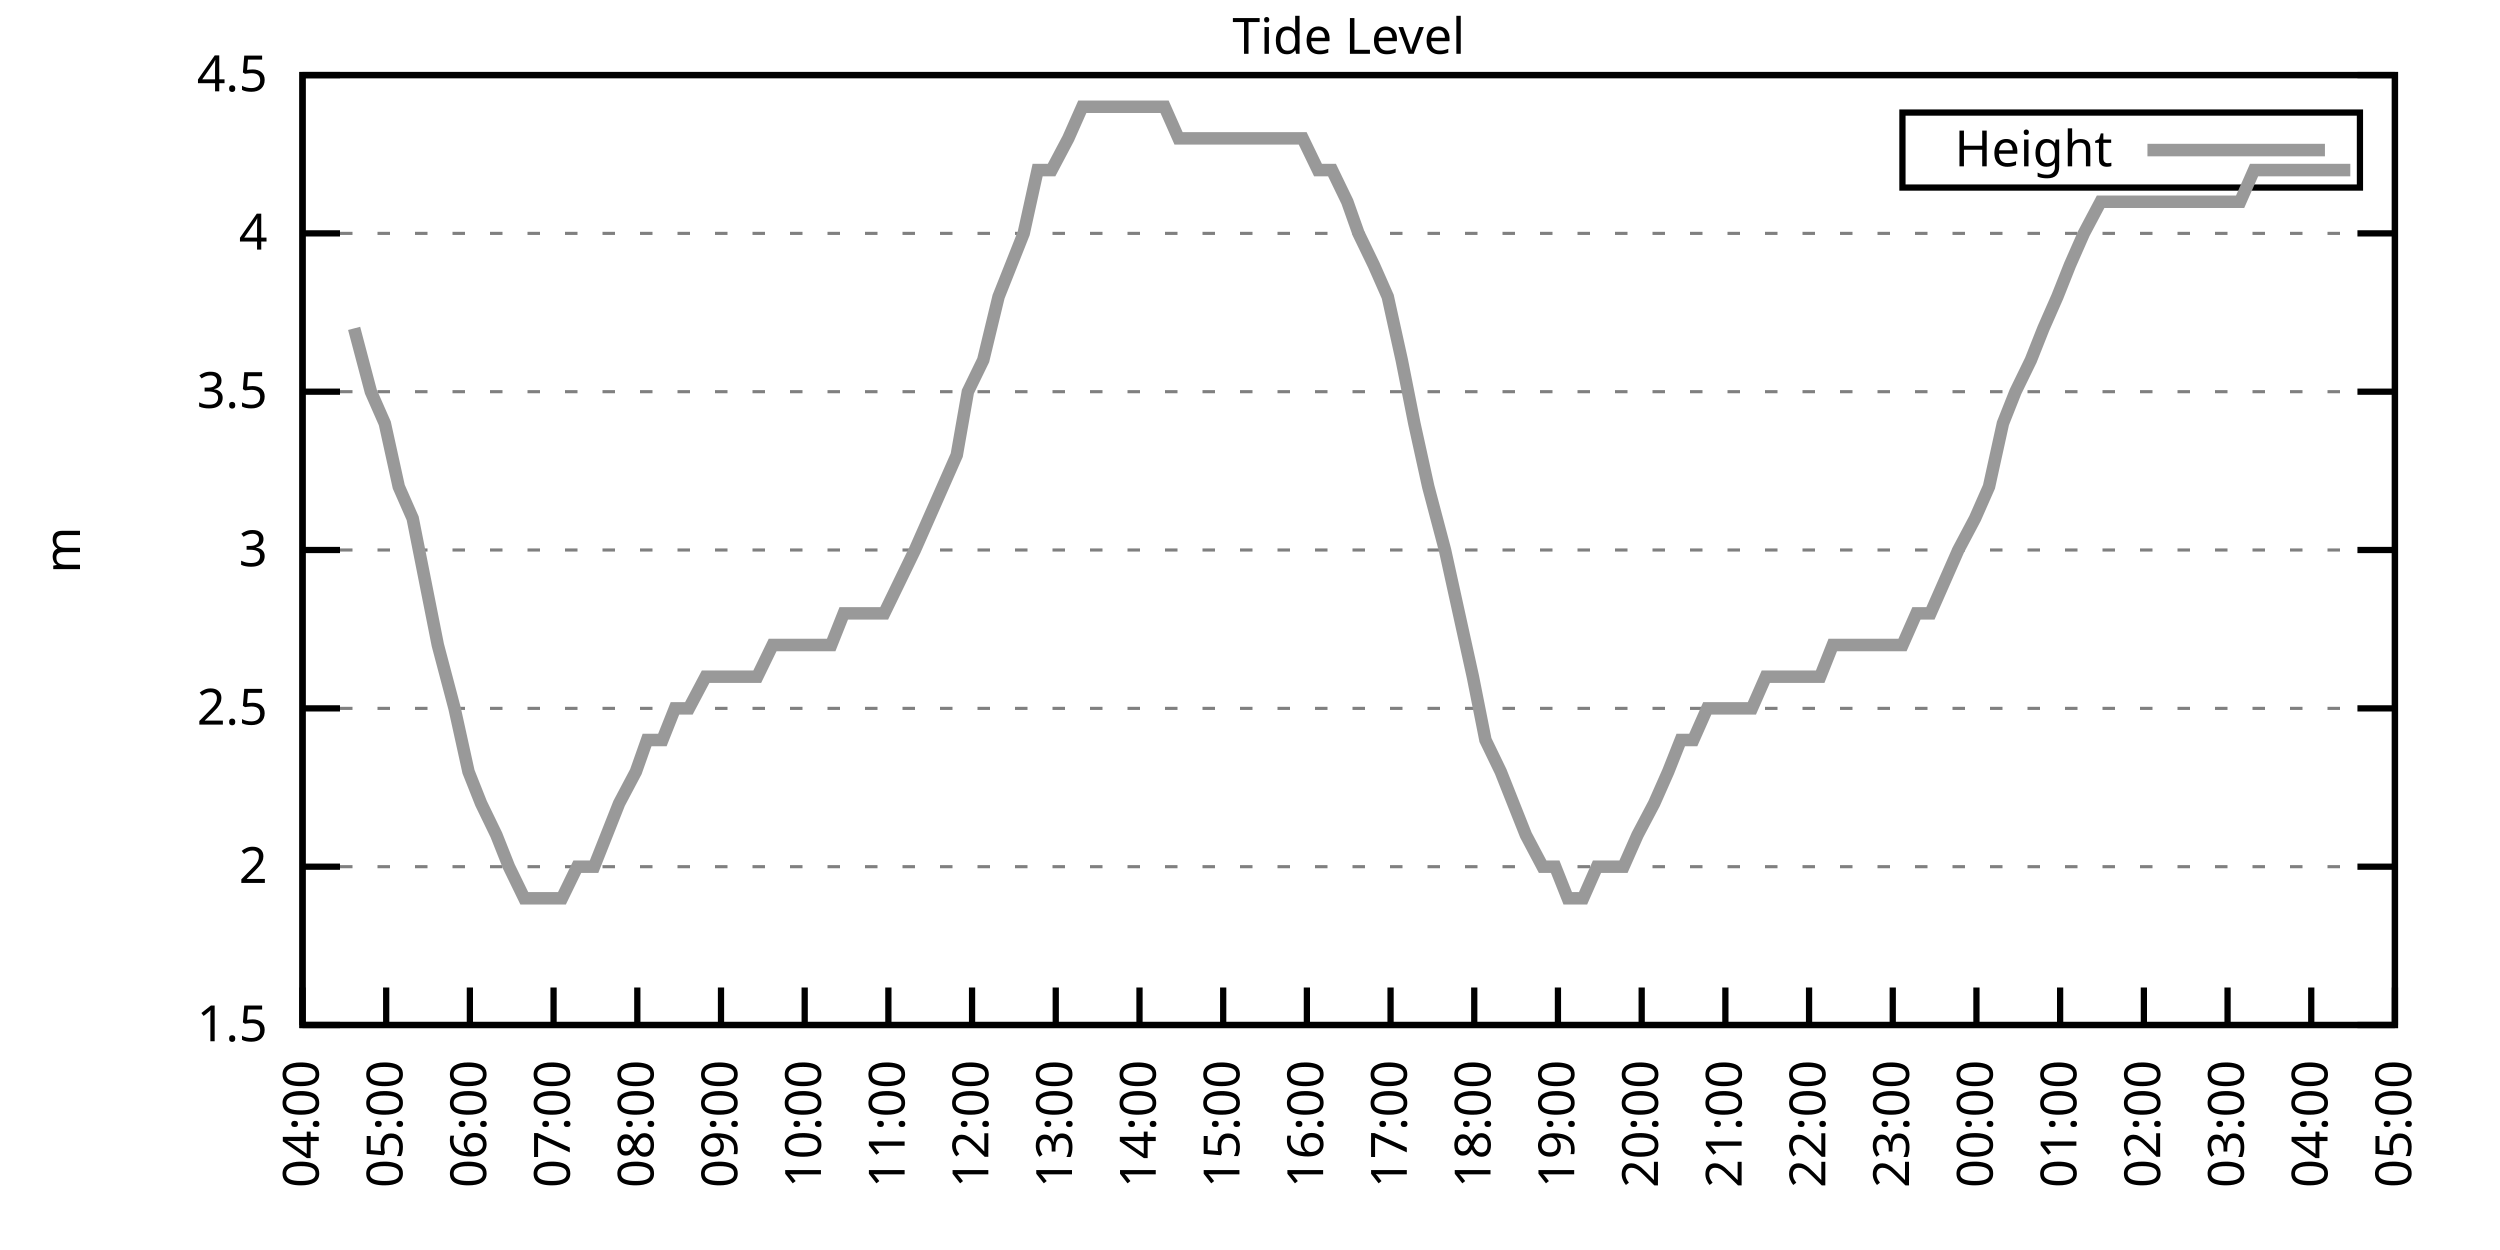
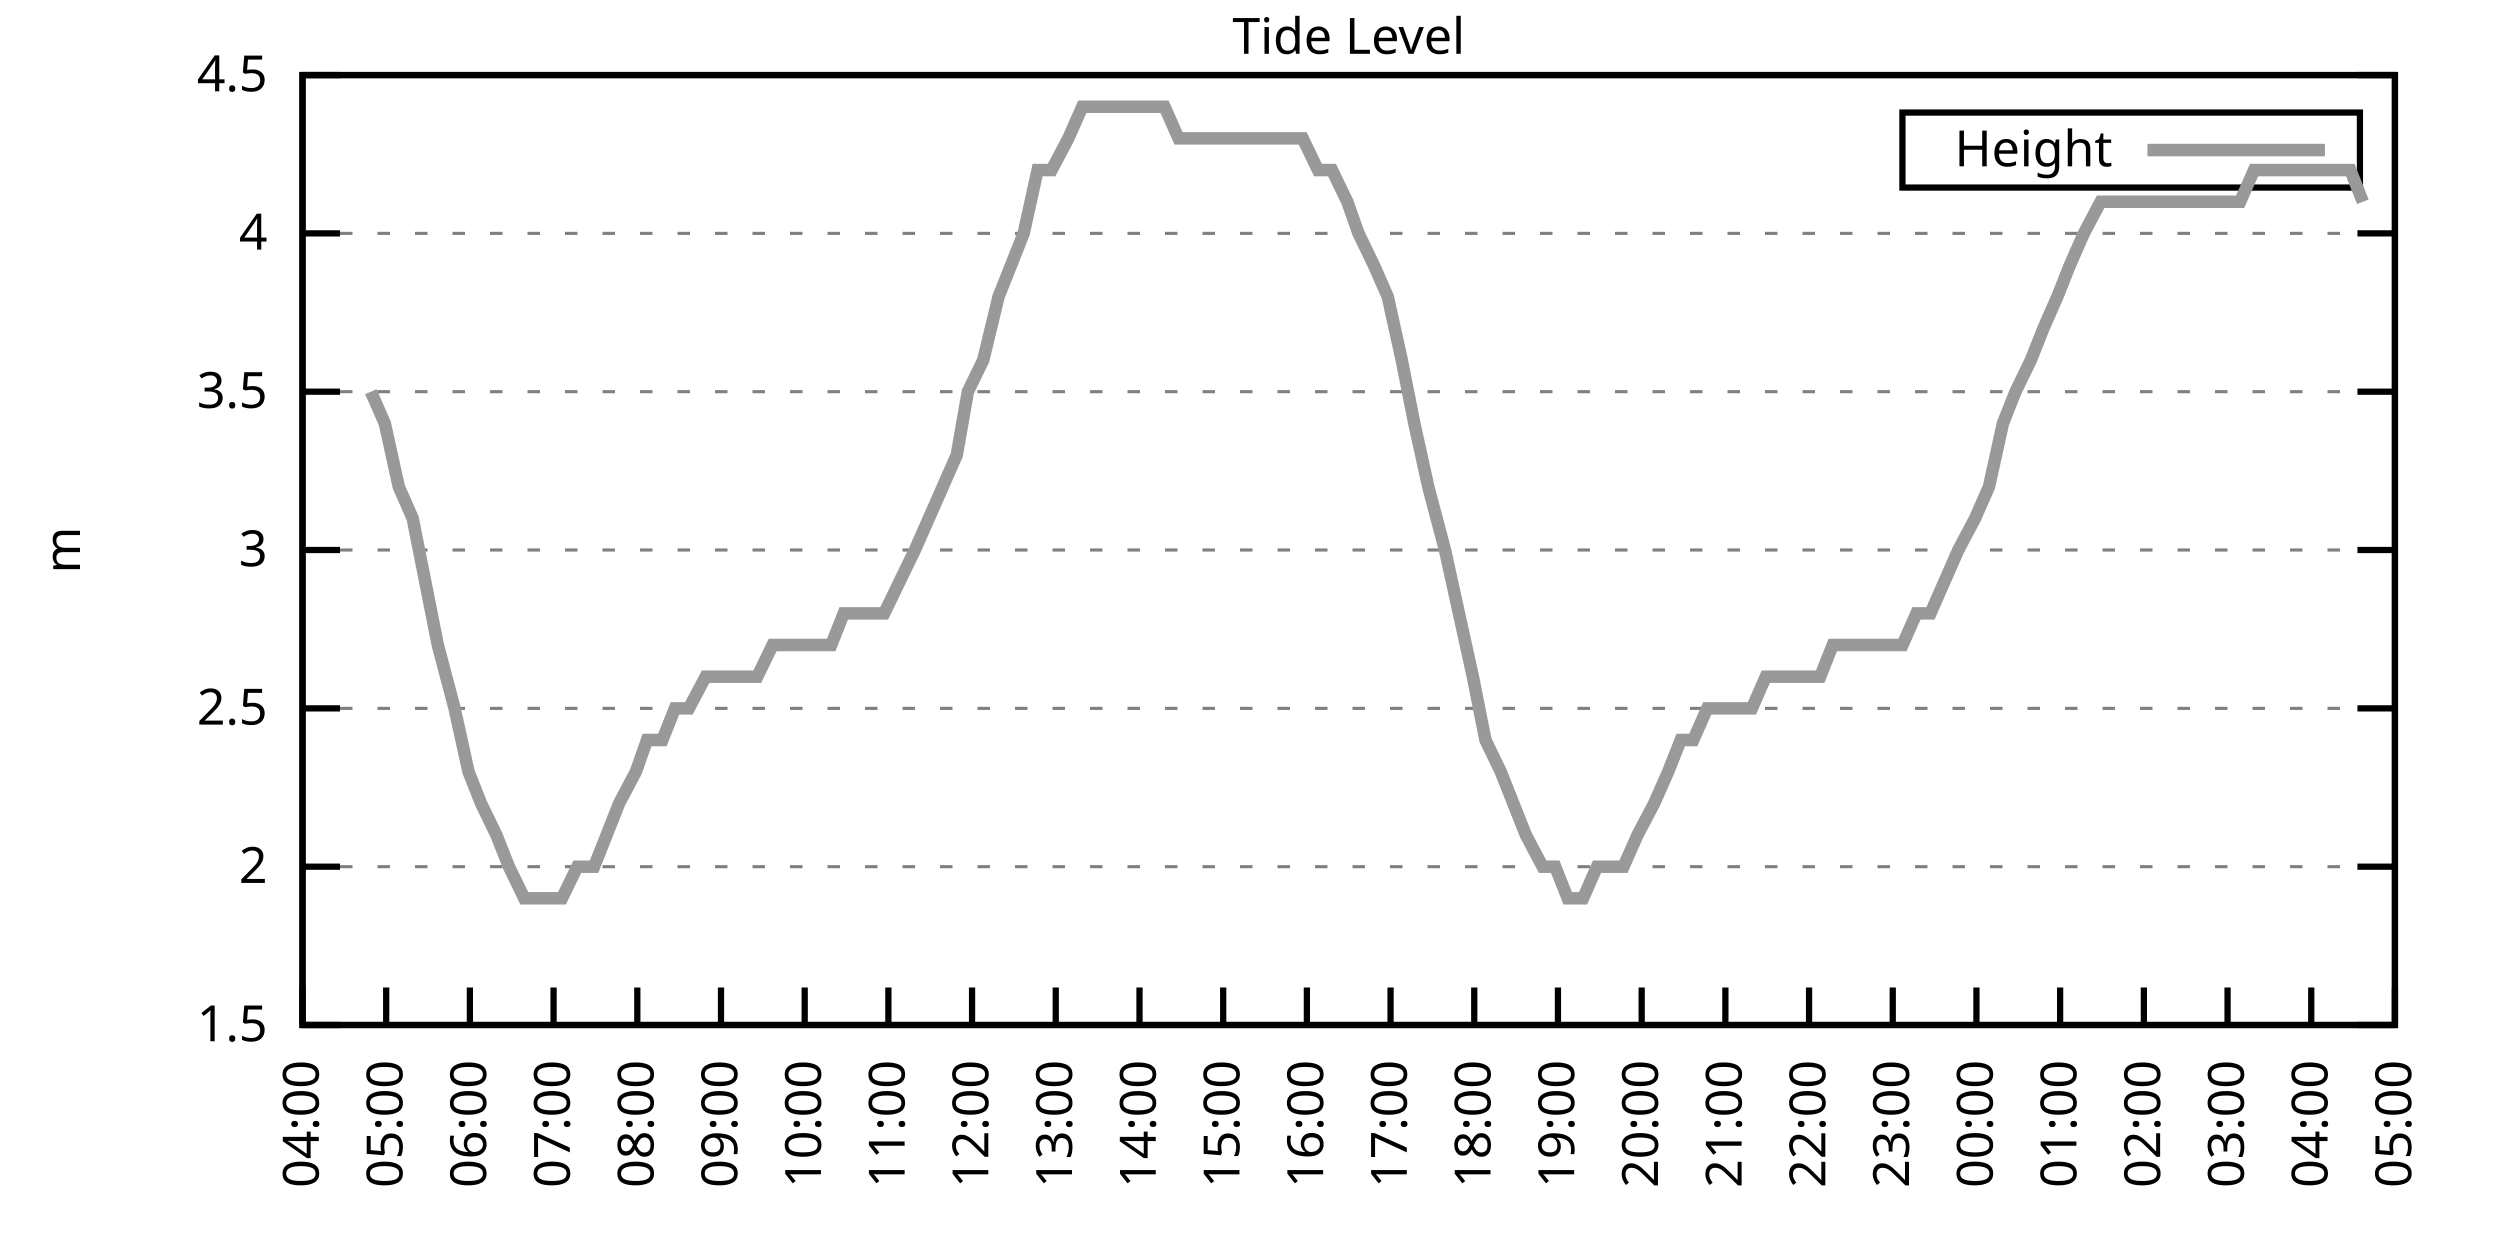
<svg xmlns="http://www.w3.org/2000/svg" xmlns:xlink="http://www.w3.org/1999/xlink" width="400" height="200" viewBox="0 0 400 200">
  <g id="gnuplot_canvas">
    <rect x="0" y="0" width="400" height="200" fill="none" />
    <defs>
      <circle id="gpDot" r="0.5" stroke-width="0.5" stroke="currentColor" />
      <path id="gpPt0" stroke-width="0.333" stroke="currentColor" d="M-1,0 h2 M0,-1 v2" />
      <path id="gpPt1" stroke-width="0.333" stroke="currentColor" d="M-1,-1 L1,1 M1,-1 L-1,1" />
      <path id="gpPt2" stroke-width="0.333" stroke="currentColor" d="M-1,0 L1,0 M0,-1 L0,1 M-1,-1 L1,1 M-1,1 L1,-1" />
      <rect id="gpPt3" stroke-width="0.333" stroke="currentColor" x="-1" y="-1" width="2" height="2" />
      <rect id="gpPt4" stroke-width="0.333" stroke="currentColor" fill="currentColor" x="-1" y="-1" width="2" height="2" />
      <circle id="gpPt5" stroke-width="0.333" stroke="currentColor" cx="0" cy="0" r="1" />
      <use xlink:href="#gpPt5" id="gpPt6" fill="currentColor" stroke="none" />
      <path id="gpPt7" stroke-width="0.333" stroke="currentColor" d="M0,-1.33 L-1.33,0.67 L1.33,0.67 z" />
      <use xlink:href="#gpPt7" id="gpPt8" fill="currentColor" stroke="none" />
      <use xlink:href="#gpPt7" id="gpPt9" stroke="currentColor" transform="rotate(180)" />
      <use xlink:href="#gpPt9" id="gpPt10" fill="currentColor" stroke="none" />
      <use xlink:href="#gpPt3" id="gpPt11" stroke="currentColor" transform="rotate(45)" />
      <use xlink:href="#gpPt11" id="gpPt12" fill="currentColor" stroke="none" />
      <path id="gpPt13" stroke-width="0.333" stroke="currentColor" d="M0,1.330 L1.265,0.411 L0.782,-1.067 L-0.782,-1.076 L-1.265,0.411 z" />
      <use xlink:href="#gpPt13" id="gpPt14" fill="currentColor" stroke="none" />
      <filter id="textbox" filterUnits="objectBoundingBox" x="0" y="0" height="1" width="1">
        <feFlood flood-color="white" flood-opacity="1" result="bgnd" />
        <feComposite in="SourceGraphic" in2="bgnd" operator="atop" />
      </filter>
      <filter id="greybox" filterUnits="objectBoundingBox" x="0" y="0" height="1" width="1">
        <feFlood flood-color="lightgrey" flood-opacity="1" result="grey" />
        <feComposite in="SourceGraphic" in2="grey" operator="atop" />
      </filter>
    </defs>
    <g fill="none" color="white" stroke="currentColor" stroke-width="1.00" stroke-linecap="butt" stroke-linejoin="miter">
</g>
    <g fill="none" color="black" stroke="currentColor" stroke-width="1.00" stroke-linecap="butt" stroke-linejoin="miter">
      <g stroke="none" shape-rendering="crispEdges">
        <polygon fill="rgb(255, 255, 255)" points="48.40,164.00 383.18,164.00 383.18,12.02 48.40,12.02 " />
      </g>
    </g>
    <g fill="none" color="black" stroke="currentColor" stroke-width="1.00" stroke-linecap="butt" stroke-linejoin="miter">
</g>
    <g fill="none" color="black" stroke="black" stroke-width="0.50" stroke-linecap="butt" stroke-linejoin="miter">
</g>
    <g fill="none" color="gray" stroke="currentColor" stroke-width="0.50" stroke-linecap="butt" stroke-linejoin="miter">
      <path stroke="gray" stroke-dasharray="2,4" class="gridline" d="M48.40,164.00 L383.19,164.00  " />
    </g>
    <g fill="none" color="gray" stroke="gray" stroke-width="1.00" stroke-linecap="butt" stroke-linejoin="miter">
</g>
    <g fill="none" color="black" stroke="currentColor" stroke-width="1.00" stroke-linecap="butt" stroke-linejoin="miter">
      <path stroke="black" d="M48.40,164.00 L54.40,164.00 M383.19,164.00 L377.19,164.00  " />
      <g transform="translate(42.80,166.60)" stroke="none" fill="black" font-family="Sans" font-size="8.00" text-anchor="end">
        <text>
          <tspan font-family="Sans"> 1.5</tspan>
        </text>
      </g>
    </g>
    <g fill="none" color="black" stroke="currentColor" stroke-width="1.00" stroke-linecap="butt" stroke-linejoin="miter">
</g>
    <g fill="none" color="black" stroke="black" stroke-width="0.50" stroke-linecap="butt" stroke-linejoin="miter">
</g>
    <g fill="none" color="gray" stroke="currentColor" stroke-width="0.50" stroke-linecap="butt" stroke-linejoin="miter">
      <path stroke="gray" stroke-dasharray="2,4" class="gridline" d="M48.40,138.67 L383.19,138.67  " />
    </g>
    <g fill="none" color="gray" stroke="gray" stroke-width="1.00" stroke-linecap="butt" stroke-linejoin="miter">
</g>
    <g fill="none" color="black" stroke="currentColor" stroke-width="1.00" stroke-linecap="butt" stroke-linejoin="miter">
      <path stroke="black" d="M48.40,138.67 L54.40,138.67 M383.19,138.67 L377.19,138.67  " />
      <g transform="translate(42.80,141.27)" stroke="none" fill="black" font-family="Sans" font-size="8.00" text-anchor="end">
        <text>
          <tspan font-family="Sans"> 2</tspan>
        </text>
      </g>
    </g>
    <g fill="none" color="black" stroke="currentColor" stroke-width="1.00" stroke-linecap="butt" stroke-linejoin="miter">
</g>
    <g fill="none" color="black" stroke="black" stroke-width="0.50" stroke-linecap="butt" stroke-linejoin="miter">
</g>
    <g fill="none" color="gray" stroke="currentColor" stroke-width="0.50" stroke-linecap="butt" stroke-linejoin="miter">
      <path stroke="gray" stroke-dasharray="2,4" class="gridline" d="M48.40,113.34 L383.19,113.34  " />
    </g>
    <g fill="none" color="gray" stroke="gray" stroke-width="1.00" stroke-linecap="butt" stroke-linejoin="miter">
</g>
    <g fill="none" color="black" stroke="currentColor" stroke-width="1.00" stroke-linecap="butt" stroke-linejoin="miter">
      <path stroke="black" d="M48.40,113.34 L54.40,113.34 M383.19,113.34 L377.19,113.34  " />
      <g transform="translate(42.80,115.94)" stroke="none" fill="black" font-family="Sans" font-size="8.00" text-anchor="end">
        <text>
          <tspan font-family="Sans"> 2.5</tspan>
        </text>
      </g>
    </g>
    <g fill="none" color="black" stroke="currentColor" stroke-width="1.00" stroke-linecap="butt" stroke-linejoin="miter">
</g>
    <g fill="none" color="black" stroke="black" stroke-width="0.50" stroke-linecap="butt" stroke-linejoin="miter">
</g>
    <g fill="none" color="gray" stroke="currentColor" stroke-width="0.50" stroke-linecap="butt" stroke-linejoin="miter">
      <path stroke="gray" stroke-dasharray="2,4" class="gridline" d="M48.40,88.00 L383.19,88.00  " />
    </g>
    <g fill="none" color="gray" stroke="gray" stroke-width="1.00" stroke-linecap="butt" stroke-linejoin="miter">
</g>
    <g fill="none" color="black" stroke="currentColor" stroke-width="1.00" stroke-linecap="butt" stroke-linejoin="miter">
      <path stroke="black" d="M48.40,88.00 L54.40,88.00 M383.19,88.00 L377.19,88.00  " />
      <g transform="translate(42.80,90.60)" stroke="none" fill="black" font-family="Sans" font-size="8.00" text-anchor="end">
        <text>
          <tspan font-family="Sans"> 3</tspan>
        </text>
      </g>
    </g>
    <g fill="none" color="black" stroke="currentColor" stroke-width="1.00" stroke-linecap="butt" stroke-linejoin="miter">
</g>
    <g fill="none" color="black" stroke="black" stroke-width="0.50" stroke-linecap="butt" stroke-linejoin="miter">
</g>
    <g fill="none" color="gray" stroke="currentColor" stroke-width="0.50" stroke-linecap="butt" stroke-linejoin="miter">
      <path stroke="gray" stroke-dasharray="2,4" class="gridline" d="M48.40,62.67 L383.19,62.67  " />
    </g>
    <g fill="none" color="gray" stroke="gray" stroke-width="1.00" stroke-linecap="butt" stroke-linejoin="miter">
</g>
    <g fill="none" color="black" stroke="currentColor" stroke-width="1.00" stroke-linecap="butt" stroke-linejoin="miter">
      <path stroke="black" d="M48.40,62.67 L54.40,62.67 M383.19,62.67 L377.19,62.67  " />
      <g transform="translate(42.80,65.27)" stroke="none" fill="black" font-family="Sans" font-size="8.00" text-anchor="end">
        <text>
          <tspan font-family="Sans"> 3.5</tspan>
        </text>
      </g>
    </g>
    <g fill="none" color="black" stroke="currentColor" stroke-width="1.00" stroke-linecap="butt" stroke-linejoin="miter">
</g>
    <g fill="none" color="black" stroke="black" stroke-width="0.50" stroke-linecap="butt" stroke-linejoin="miter">
</g>
    <g fill="none" color="gray" stroke="currentColor" stroke-width="0.50" stroke-linecap="butt" stroke-linejoin="miter">
      <path stroke="gray" stroke-dasharray="2,4" class="gridline" d="M48.40,37.34 L383.19,37.34  " />
    </g>
    <g fill="none" color="gray" stroke="gray" stroke-width="1.00" stroke-linecap="butt" stroke-linejoin="miter">
</g>
    <g fill="none" color="black" stroke="currentColor" stroke-width="1.00" stroke-linecap="butt" stroke-linejoin="miter">
      <path stroke="black" d="M48.40,37.34 L54.40,37.34 M383.19,37.34 L377.19,37.34  " />
      <g transform="translate(42.80,39.94)" stroke="none" fill="black" font-family="Sans" font-size="8.00" text-anchor="end">
        <text>
          <tspan font-family="Sans"> 4</tspan>
        </text>
      </g>
    </g>
    <g fill="none" color="black" stroke="currentColor" stroke-width="1.00" stroke-linecap="butt" stroke-linejoin="miter">
</g>
    <g fill="none" color="black" stroke="black" stroke-width="0.50" stroke-linecap="butt" stroke-linejoin="miter">
</g>
    <g fill="none" color="gray" stroke="currentColor" stroke-width="0.50" stroke-linecap="butt" stroke-linejoin="miter">
      <path stroke="gray" stroke-dasharray="2,4" class="gridline" d="M48.40,12.01 L383.19,12.01  " />
    </g>
    <g fill="none" color="gray" stroke="gray" stroke-width="1.00" stroke-linecap="butt" stroke-linejoin="miter">
</g>
    <g fill="none" color="black" stroke="currentColor" stroke-width="1.00" stroke-linecap="butt" stroke-linejoin="miter">
      <path stroke="black" d="M48.40,12.01 L54.40,12.01 M383.19,12.01 L377.19,12.01  " />
      <g transform="translate(42.80,14.61)" stroke="none" fill="black" font-family="Sans" font-size="8.00" text-anchor="end">
        <text>
          <tspan font-family="Sans"> 4.5</tspan>
        </text>
      </g>
    </g>
    <g fill="none" color="black" stroke="currentColor" stroke-width="1.00" stroke-linecap="butt" stroke-linejoin="miter">
      <path stroke="black" d="M48.40,164.00 L48.40,158.00  " />
      <g transform="translate(51.00,169.60) rotate(270.00)" stroke="none" fill="black" font-family="Sans" font-size="8.00" text-anchor="end">
        <text>
          <tspan font-family="Sans">04:00</tspan>
        </text>
      </g>
    </g>
    <g fill="none" color="black" stroke="currentColor" stroke-width="1.00" stroke-linecap="butt" stroke-linejoin="miter">
      <path stroke="black" d="M61.79,164.00 L61.79,158.00  " />
      <g transform="translate(64.39,169.60) rotate(270.00)" stroke="none" fill="black" font-family="Sans" font-size="8.00" text-anchor="end">
        <text>
          <tspan font-family="Sans">05:00</tspan>
        </text>
      </g>
    </g>
    <g fill="none" color="black" stroke="currentColor" stroke-width="1.00" stroke-linecap="butt" stroke-linejoin="miter">
      <path stroke="black" d="M75.18,164.00 L75.18,158.00  " />
      <g transform="translate(77.78,169.60) rotate(270.00)" stroke="none" fill="black" font-family="Sans" font-size="8.00" text-anchor="end">
        <text>
          <tspan font-family="Sans">06:00</tspan>
        </text>
      </g>
    </g>
    <g fill="none" color="black" stroke="currentColor" stroke-width="1.00" stroke-linecap="butt" stroke-linejoin="miter">
      <path stroke="black" d="M88.57,164.00 L88.57,158.00  " />
      <g transform="translate(91.17,169.60) rotate(270.00)" stroke="none" fill="black" font-family="Sans" font-size="8.00" text-anchor="end">
        <text>
          <tspan font-family="Sans">07:00</tspan>
        </text>
      </g>
    </g>
    <g fill="none" color="black" stroke="currentColor" stroke-width="1.00" stroke-linecap="butt" stroke-linejoin="miter">
      <path stroke="black" d="M101.97,164.00 L101.97,158.00  " />
      <g transform="translate(104.57,169.60) rotate(270.00)" stroke="none" fill="black" font-family="Sans" font-size="8.00" text-anchor="end">
        <text>
          <tspan font-family="Sans">08:00</tspan>
        </text>
      </g>
    </g>
    <g fill="none" color="black" stroke="currentColor" stroke-width="1.00" stroke-linecap="butt" stroke-linejoin="miter">
      <path stroke="black" d="M115.36,164.00 L115.36,158.00  " />
      <g transform="translate(117.96,169.60) rotate(270.00)" stroke="none" fill="black" font-family="Sans" font-size="8.00" text-anchor="end">
        <text>
          <tspan font-family="Sans">09:00</tspan>
        </text>
      </g>
    </g>
    <g fill="none" color="black" stroke="currentColor" stroke-width="1.00" stroke-linecap="butt" stroke-linejoin="miter">
      <path stroke="black" d="M128.75,164.00 L128.75,158.00  " />
      <g transform="translate(131.35,169.60) rotate(270.00)" stroke="none" fill="black" font-family="Sans" font-size="8.00" text-anchor="end">
        <text>
          <tspan font-family="Sans">10:00</tspan>
        </text>
      </g>
    </g>
    <g fill="none" color="black" stroke="currentColor" stroke-width="1.00" stroke-linecap="butt" stroke-linejoin="miter">
      <path stroke="black" d="M142.14,164.00 L142.14,158.00  " />
      <g transform="translate(144.74,169.60) rotate(270.00)" stroke="none" fill="black" font-family="Sans" font-size="8.00" text-anchor="end">
        <text>
          <tspan font-family="Sans">11:00</tspan>
        </text>
      </g>
    </g>
    <g fill="none" color="black" stroke="currentColor" stroke-width="1.00" stroke-linecap="butt" stroke-linejoin="miter">
      <path stroke="black" d="M155.53,164.00 L155.53,158.00  " />
      <g transform="translate(158.13,169.60) rotate(270.00)" stroke="none" fill="black" font-family="Sans" font-size="8.00" text-anchor="end">
        <text>
          <tspan font-family="Sans">12:00</tspan>
        </text>
      </g>
    </g>
    <g fill="none" color="black" stroke="currentColor" stroke-width="1.00" stroke-linecap="butt" stroke-linejoin="miter">
      <path stroke="black" d="M168.92,164.00 L168.92,158.00  " />
      <g transform="translate(171.52,169.60) rotate(270.00)" stroke="none" fill="black" font-family="Sans" font-size="8.00" text-anchor="end">
        <text>
          <tspan font-family="Sans">13:00</tspan>
        </text>
      </g>
    </g>
    <g fill="none" color="black" stroke="currentColor" stroke-width="1.00" stroke-linecap="butt" stroke-linejoin="miter">
      <path stroke="black" d="M182.32,164.00 L182.32,158.00  " />
      <g transform="translate(184.92,169.60) rotate(270.00)" stroke="none" fill="black" font-family="Sans" font-size="8.00" text-anchor="end">
        <text>
          <tspan font-family="Sans">14:00</tspan>
        </text>
      </g>
    </g>
    <g fill="none" color="black" stroke="currentColor" stroke-width="1.00" stroke-linecap="butt" stroke-linejoin="miter">
      <path stroke="black" d="M195.71,164.00 L195.71,158.00  " />
      <g transform="translate(198.31,169.60) rotate(270.00)" stroke="none" fill="black" font-family="Sans" font-size="8.00" text-anchor="end">
        <text>
          <tspan font-family="Sans">15:00</tspan>
        </text>
      </g>
    </g>
    <g fill="none" color="black" stroke="currentColor" stroke-width="1.00" stroke-linecap="butt" stroke-linejoin="miter">
      <path stroke="black" d="M209.10,164.00 L209.10,158.00  " />
      <g transform="translate(211.70,169.60) rotate(270.00)" stroke="none" fill="black" font-family="Sans" font-size="8.00" text-anchor="end">
        <text>
          <tspan font-family="Sans">16:00</tspan>
        </text>
      </g>
    </g>
    <g fill="none" color="black" stroke="currentColor" stroke-width="1.00" stroke-linecap="butt" stroke-linejoin="miter">
      <path stroke="black" d="M222.49,164.00 L222.49,158.00  " />
      <g transform="translate(225.09,169.60) rotate(270.00)" stroke="none" fill="black" font-family="Sans" font-size="8.00" text-anchor="end">
        <text>
          <tspan font-family="Sans">17:00</tspan>
        </text>
      </g>
    </g>
    <g fill="none" color="black" stroke="currentColor" stroke-width="1.00" stroke-linecap="butt" stroke-linejoin="miter">
      <path stroke="black" d="M235.88,164.00 L235.88,158.00  " />
      <g transform="translate(238.48,169.60) rotate(270.00)" stroke="none" fill="black" font-family="Sans" font-size="8.00" text-anchor="end">
        <text>
          <tspan font-family="Sans">18:00</tspan>
        </text>
      </g>
    </g>
    <g fill="none" color="black" stroke="currentColor" stroke-width="1.00" stroke-linecap="butt" stroke-linejoin="miter">
      <path stroke="black" d="M249.27,164.00 L249.27,158.00  " />
      <g transform="translate(251.87,169.60) rotate(270.00)" stroke="none" fill="black" font-family="Sans" font-size="8.00" text-anchor="end">
        <text>
          <tspan font-family="Sans">19:00</tspan>
        </text>
      </g>
    </g>
    <g fill="none" color="black" stroke="currentColor" stroke-width="1.00" stroke-linecap="butt" stroke-linejoin="miter">
      <path stroke="black" d="M262.67,164.00 L262.67,158.00  " />
      <g transform="translate(265.27,169.60) rotate(270.00)" stroke="none" fill="black" font-family="Sans" font-size="8.00" text-anchor="end">
        <text>
          <tspan font-family="Sans">20:00</tspan>
        </text>
      </g>
    </g>
    <g fill="none" color="black" stroke="currentColor" stroke-width="1.00" stroke-linecap="butt" stroke-linejoin="miter">
      <path stroke="black" d="M276.06,164.00 L276.06,158.00  " />
      <g transform="translate(278.66,169.60) rotate(270.00)" stroke="none" fill="black" font-family="Sans" font-size="8.00" text-anchor="end">
        <text>
          <tspan font-family="Sans">21:00</tspan>
        </text>
      </g>
    </g>
    <g fill="none" color="black" stroke="currentColor" stroke-width="1.00" stroke-linecap="butt" stroke-linejoin="miter">
      <path stroke="black" d="M289.45,164.00 L289.45,158.00  " />
      <g transform="translate(292.05,169.60) rotate(270.00)" stroke="none" fill="black" font-family="Sans" font-size="8.00" text-anchor="end">
        <text>
          <tspan font-family="Sans">22:00</tspan>
        </text>
      </g>
    </g>
    <g fill="none" color="black" stroke="currentColor" stroke-width="1.00" stroke-linecap="butt" stroke-linejoin="miter">
      <path stroke="black" d="M302.84,164.00 L302.84,158.00  " />
      <g transform="translate(305.44,169.60) rotate(270.00)" stroke="none" fill="black" font-family="Sans" font-size="8.00" text-anchor="end">
        <text>
          <tspan font-family="Sans">23:00</tspan>
        </text>
      </g>
    </g>
    <g fill="none" color="black" stroke="currentColor" stroke-width="1.00" stroke-linecap="butt" stroke-linejoin="miter">
      <path stroke="black" d="M316.23,164.00 L316.23,158.00  " />
      <g transform="translate(318.83,169.60) rotate(270.00)" stroke="none" fill="black" font-family="Sans" font-size="8.00" text-anchor="end">
        <text>
          <tspan font-family="Sans">00:00</tspan>
        </text>
      </g>
    </g>
    <g fill="none" color="black" stroke="currentColor" stroke-width="1.00" stroke-linecap="butt" stroke-linejoin="miter">
      <path stroke="black" d="M329.62,164.00 L329.62,158.00  " />
      <g transform="translate(332.22,169.60) rotate(270.00)" stroke="none" fill="black" font-family="Sans" font-size="8.00" text-anchor="end">
        <text>
          <tspan font-family="Sans">01:00</tspan>
        </text>
      </g>
    </g>
    <g fill="none" color="black" stroke="currentColor" stroke-width="1.00" stroke-linecap="butt" stroke-linejoin="miter">
      <path stroke="black" d="M343.02,164.00 L343.02,158.00  " />
      <g transform="translate(345.62,169.60) rotate(270.00)" stroke="none" fill="black" font-family="Sans" font-size="8.00" text-anchor="end">
        <text>
          <tspan font-family="Sans">02:00</tspan>
        </text>
      </g>
    </g>
    <g fill="none" color="black" stroke="currentColor" stroke-width="1.00" stroke-linecap="butt" stroke-linejoin="miter">
      <path stroke="black" d="M356.41,164.00 L356.41,158.00  " />
      <g transform="translate(359.01,169.60) rotate(270.00)" stroke="none" fill="black" font-family="Sans" font-size="8.00" text-anchor="end">
        <text>
          <tspan font-family="Sans">03:00</tspan>
        </text>
      </g>
    </g>
    <g fill="none" color="black" stroke="currentColor" stroke-width="1.00" stroke-linecap="butt" stroke-linejoin="miter">
      <path stroke="black" d="M369.80,164.00 L369.80,158.00  " />
      <g transform="translate(372.40,169.60) rotate(270.00)" stroke="none" fill="black" font-family="Sans" font-size="8.00" text-anchor="end">
        <text>
          <tspan font-family="Sans">04:00</tspan>
        </text>
      </g>
    </g>
    <g fill="none" color="black" stroke="currentColor" stroke-width="1.00" stroke-linecap="butt" stroke-linejoin="miter">
      <path stroke="black" d="M383.19,164.00 L383.19,158.00  " />
      <g transform="translate(385.79,169.60) rotate(270.00)" stroke="none" fill="black" font-family="Sans" font-size="8.00" text-anchor="end">
        <text>
          <tspan font-family="Sans">05:00</tspan>
        </text>
      </g>
    </g>
    <g fill="none" color="black" stroke="currentColor" stroke-width="1.00" stroke-linecap="butt" stroke-linejoin="miter">
</g>
    <g fill="none" color="black" stroke="currentColor" stroke-width="1.00" stroke-linecap="butt" stroke-linejoin="miter">
      <path stroke="black" d="M48.40,12.01 L48.40,164.00 L383.19,164.00 L383.19,12.01 L48.40,12.01 Z  " />
    </g>
    <g fill="none" color="black" stroke="currentColor" stroke-width="1.00" stroke-linecap="butt" stroke-linejoin="miter">
</g>
    <g fill="none" color="black" stroke="currentColor" stroke-width="1.00" stroke-linecap="butt" stroke-linejoin="miter">
      <path stroke="black" d="M304.39,30.01 L304.39,18.01 L377.59,18.01 L377.59,30.01 L304.39,30.01 Z  " />
    </g>
    <g id="Tide_level_plot_1">
      <g fill="none" color="white" stroke="black" stroke-width="2.00" stroke-linecap="butt" stroke-linejoin="miter">
</g>
      <g fill="none" color="black" stroke="currentColor" stroke-width="2.00" stroke-linecap="butt" stroke-linejoin="miter">
        <g transform="translate(337.99,26.61)" stroke="none" fill="black" font-family="Sans" font-size="8.00" text-anchor="end">
          <text>
            <tspan font-family="Sans">Height</tspan>
          </text>
        </g>
      </g>
      <g fill="none" color="black" stroke="currentColor" stroke-width="2.00" stroke-linecap="butt" stroke-linejoin="miter">
-         <path stroke="rgb(153, 153, 153)" d="M343.59,24.01 L371.99,24.01 M56.66,52.54 L59.34,62.67 L61.57,67.74 L63.80,77.87 L66.03,82.94 L68.04,93.07   L70.05,103.20 L72.73,113.34 L74.96,123.47 L76.97,128.54 L79.42,133.60 L81.43,138.67 L83.89,143.73 L86.12,143.73   L88.13,143.73 L89.91,143.73 L92.37,138.67 L95.05,138.67 L97.06,133.60 L99.06,128.54 L101.74,123.47 L103.53,118.40   L105.98,118.40 L107.99,113.34 L110.22,113.34 L112.90,108.27 L114.91,108.27 L116.92,108.27 L119.60,108.27 L121.16,108.27   L123.62,103.20 L125.85,103.20 L128.53,103.20 L130.76,103.20 L132.99,103.20 L135.00,98.14 L137.45,98.14 L139.46,98.14   L141.47,98.14 L143.93,93.07 L146.38,88.00 L150.85,77.87 L153.08,72.81 L154.86,62.67 L157.32,57.61 L159.77,47.47   L161.78,42.41 L163.79,37.34 L166.02,27.21 L168.25,27.21 L170.93,22.14 L173.17,17.08 L175.40,17.08 L177.41,17.08   L179.86,17.08 L182.09,17.08 L184.32,17.08 L186.33,17.08 L188.57,22.14 L190.57,22.14 L193.25,22.14 L195.04,22.14   L197.49,22.14 L199.73,22.14 L201.73,22.14 L203.97,22.14 L206.20,22.14 L208.43,22.14 L210.88,27.21 L213.12,27.21   L215.57,32.28 L217.36,37.34 L219.81,42.41 L222.04,47.47 L224.28,57.61 L226.29,67.74 L228.52,77.87 L231.20,88.00   L233.43,98.14 L235.66,108.27 L237.67,118.40 L240.12,123.47 L242.13,128.54 L244.14,133.60 L246.82,138.67 L248.83,138.67   L250.84,143.73 L253.29,143.73 L255.52,138.67 L257.53,138.67 L259.76,138.67 L262.00,133.60 L264.67,128.54 L266.91,123.47   L268.92,118.40 L270.92,118.40 L273.16,113.34 L275.83,113.34 L278.07,113.34 L280.30,113.34 L282.53,108.27 L284.76,108.27   L286.99,108.27 L289.00,108.27 L291.23,108.27 L293.24,103.20 L295.48,103.20 L297.71,103.20 L300.16,103.20 L302.17,103.20   L304.40,103.20 L306.63,98.14 L308.87,98.14 L311.10,93.07 L313.33,88.00 L316.01,82.94 L318.24,77.87 L320.47,67.74   L322.48,62.67 L324.94,57.61 L326.95,52.54 L329.18,47.47 L331.19,42.41 L333.42,37.34 L336.10,32.28 L338.10,32.28   L340.56,32.28 L342.35,32.28 L344.80,32.28 L347.26,32.28 L349.49,32.28 L351.72,32.28 L353.28,32.28 L355.96,32.28   L358.42,32.28 L360.65,27.21 L362.21,27.21 L364.89,27.21 L367.12,27.21 L369.58,27.21 L371.81,27.21 L374.04,27.21   L376.05,27.21  " />
+         <path stroke="rgb(153, 153, 153)" d="M343.59,24.01 L371.99,24.01 M59.34,62.67 L61.57,67.74 L63.80,77.87 L66.03,82.94 L68.04,93.07 L70.05,103.20   L72.73,113.34 L74.96,123.47 L76.97,128.54 L79.42,133.60 L81.43,138.67 L83.89,143.73 L86.12,143.73 L88.13,143.73   L89.91,143.73 L92.37,138.67 L95.05,138.67 L97.06,133.60 L99.06,128.54 L101.74,123.47 L103.53,118.40 L105.98,118.40   L107.99,113.34 L110.22,113.34 L112.90,108.27 L114.91,108.27 L116.92,108.27 L119.60,108.27 L121.16,108.27 L123.62,103.20   L125.85,103.20 L128.53,103.20 L130.76,103.20 L132.99,103.20 L135.00,98.14 L137.45,98.14 L139.46,98.14 L141.47,98.14   L143.93,93.07 L146.38,88.00 L150.85,77.87 L153.08,72.81 L154.86,62.67 L157.32,57.61 L159.77,47.47 L161.78,42.41   L163.79,37.34 L166.02,27.21 L168.25,27.21 L170.93,22.14 L173.17,17.08 L175.40,17.08 L177.41,17.08 L179.86,17.08   L182.09,17.08 L184.32,17.08 L186.33,17.08 L188.57,22.14 L190.57,22.14 L193.25,22.14 L195.04,22.14 L197.49,22.14   L199.73,22.14 L201.73,22.14 L203.97,22.14 L206.20,22.14 L208.43,22.14 L210.88,27.21 L213.12,27.21 L215.57,32.28   L217.36,37.34 L219.81,42.41 L222.04,47.47 L224.28,57.61 L226.29,67.74 L228.52,77.87 L231.20,88.00 L233.43,98.14   L235.66,108.27 L237.67,118.40 L240.12,123.47 L242.13,128.54 L244.14,133.60 L246.82,138.67 L248.83,138.67 L250.84,143.73   L253.29,143.73 L255.52,138.67 L257.53,138.67 L259.76,138.67 L262.00,133.60 L264.67,128.54 L266.91,123.47 L268.92,118.40   L270.92,118.40 L273.16,113.34 L275.83,113.34 L278.07,113.34 L280.30,113.34 L282.53,108.27 L284.76,108.27 L286.99,108.27   L289.00,108.27 L291.23,108.27 L293.24,103.20 L295.48,103.20 L297.71,103.20 L300.16,103.20 L302.17,103.20 L304.40,103.20   L306.63,98.14 L308.87,98.14 L311.10,93.07 L313.33,88.00 L316.01,82.94 L318.24,77.87 L320.47,67.74 L322.48,62.67   L324.94,57.61 L326.95,52.54 L329.18,47.47 L331.19,42.41 L333.42,37.34 L336.10,32.28 L338.10,32.28 L340.56,32.28   L342.35,32.28 L344.80,32.28 L347.26,32.28 L349.49,32.28 L351.72,32.28 L353.28,32.28 L355.96,32.28 L358.42,32.28   L360.65,27.21 L362.21,27.21 L364.89,27.21 L367.12,27.21 L369.58,27.21 L371.81,27.21 L374.04,27.21 L376.05,27.21   L378.06,32.28  " />
      </g>
    </g>
    <g fill="none" color="black" stroke="currentColor" stroke-width="2.00" stroke-linecap="butt" stroke-linejoin="miter">
</g>
    <g fill="none" color="black" stroke="black" stroke-width="1.00" stroke-linecap="butt" stroke-linejoin="miter">
</g>
    <g fill="none" color="black" stroke="currentColor" stroke-width="1.00" stroke-linecap="butt" stroke-linejoin="miter">
      <path stroke="black" d="M48.40,12.01 L48.40,164.00 L383.19,164.00 L383.19,12.01 L48.40,12.01 Z  " />
      <g transform="translate(12.80,88.01) rotate(270.00)" stroke="none" fill="black" font-family="Sans" font-size="8.00" text-anchor="middle">
        <text>
          <tspan font-family="Sans">m</tspan>
        </text>
      </g>
    </g>
    <g fill="none" color="black" stroke="currentColor" stroke-width="1.00" stroke-linecap="butt" stroke-linejoin="miter">
</g>
    <g fill="none" color="black" stroke="currentColor" stroke-width="1.00" stroke-linecap="butt" stroke-linejoin="miter">
      <g transform="translate(215.79,8.61)" stroke="none" fill="black" font-family="Sans" font-size="8.00" text-anchor="middle">
        <text>
          <tspan font-family="Sans">Tide Level</tspan>
        </text>
      </g>
    </g>
    <g fill="none" color="black" stroke="currentColor" stroke-width="1.00" stroke-linecap="butt" stroke-linejoin="miter">
</g>
  </g>
</svg>
